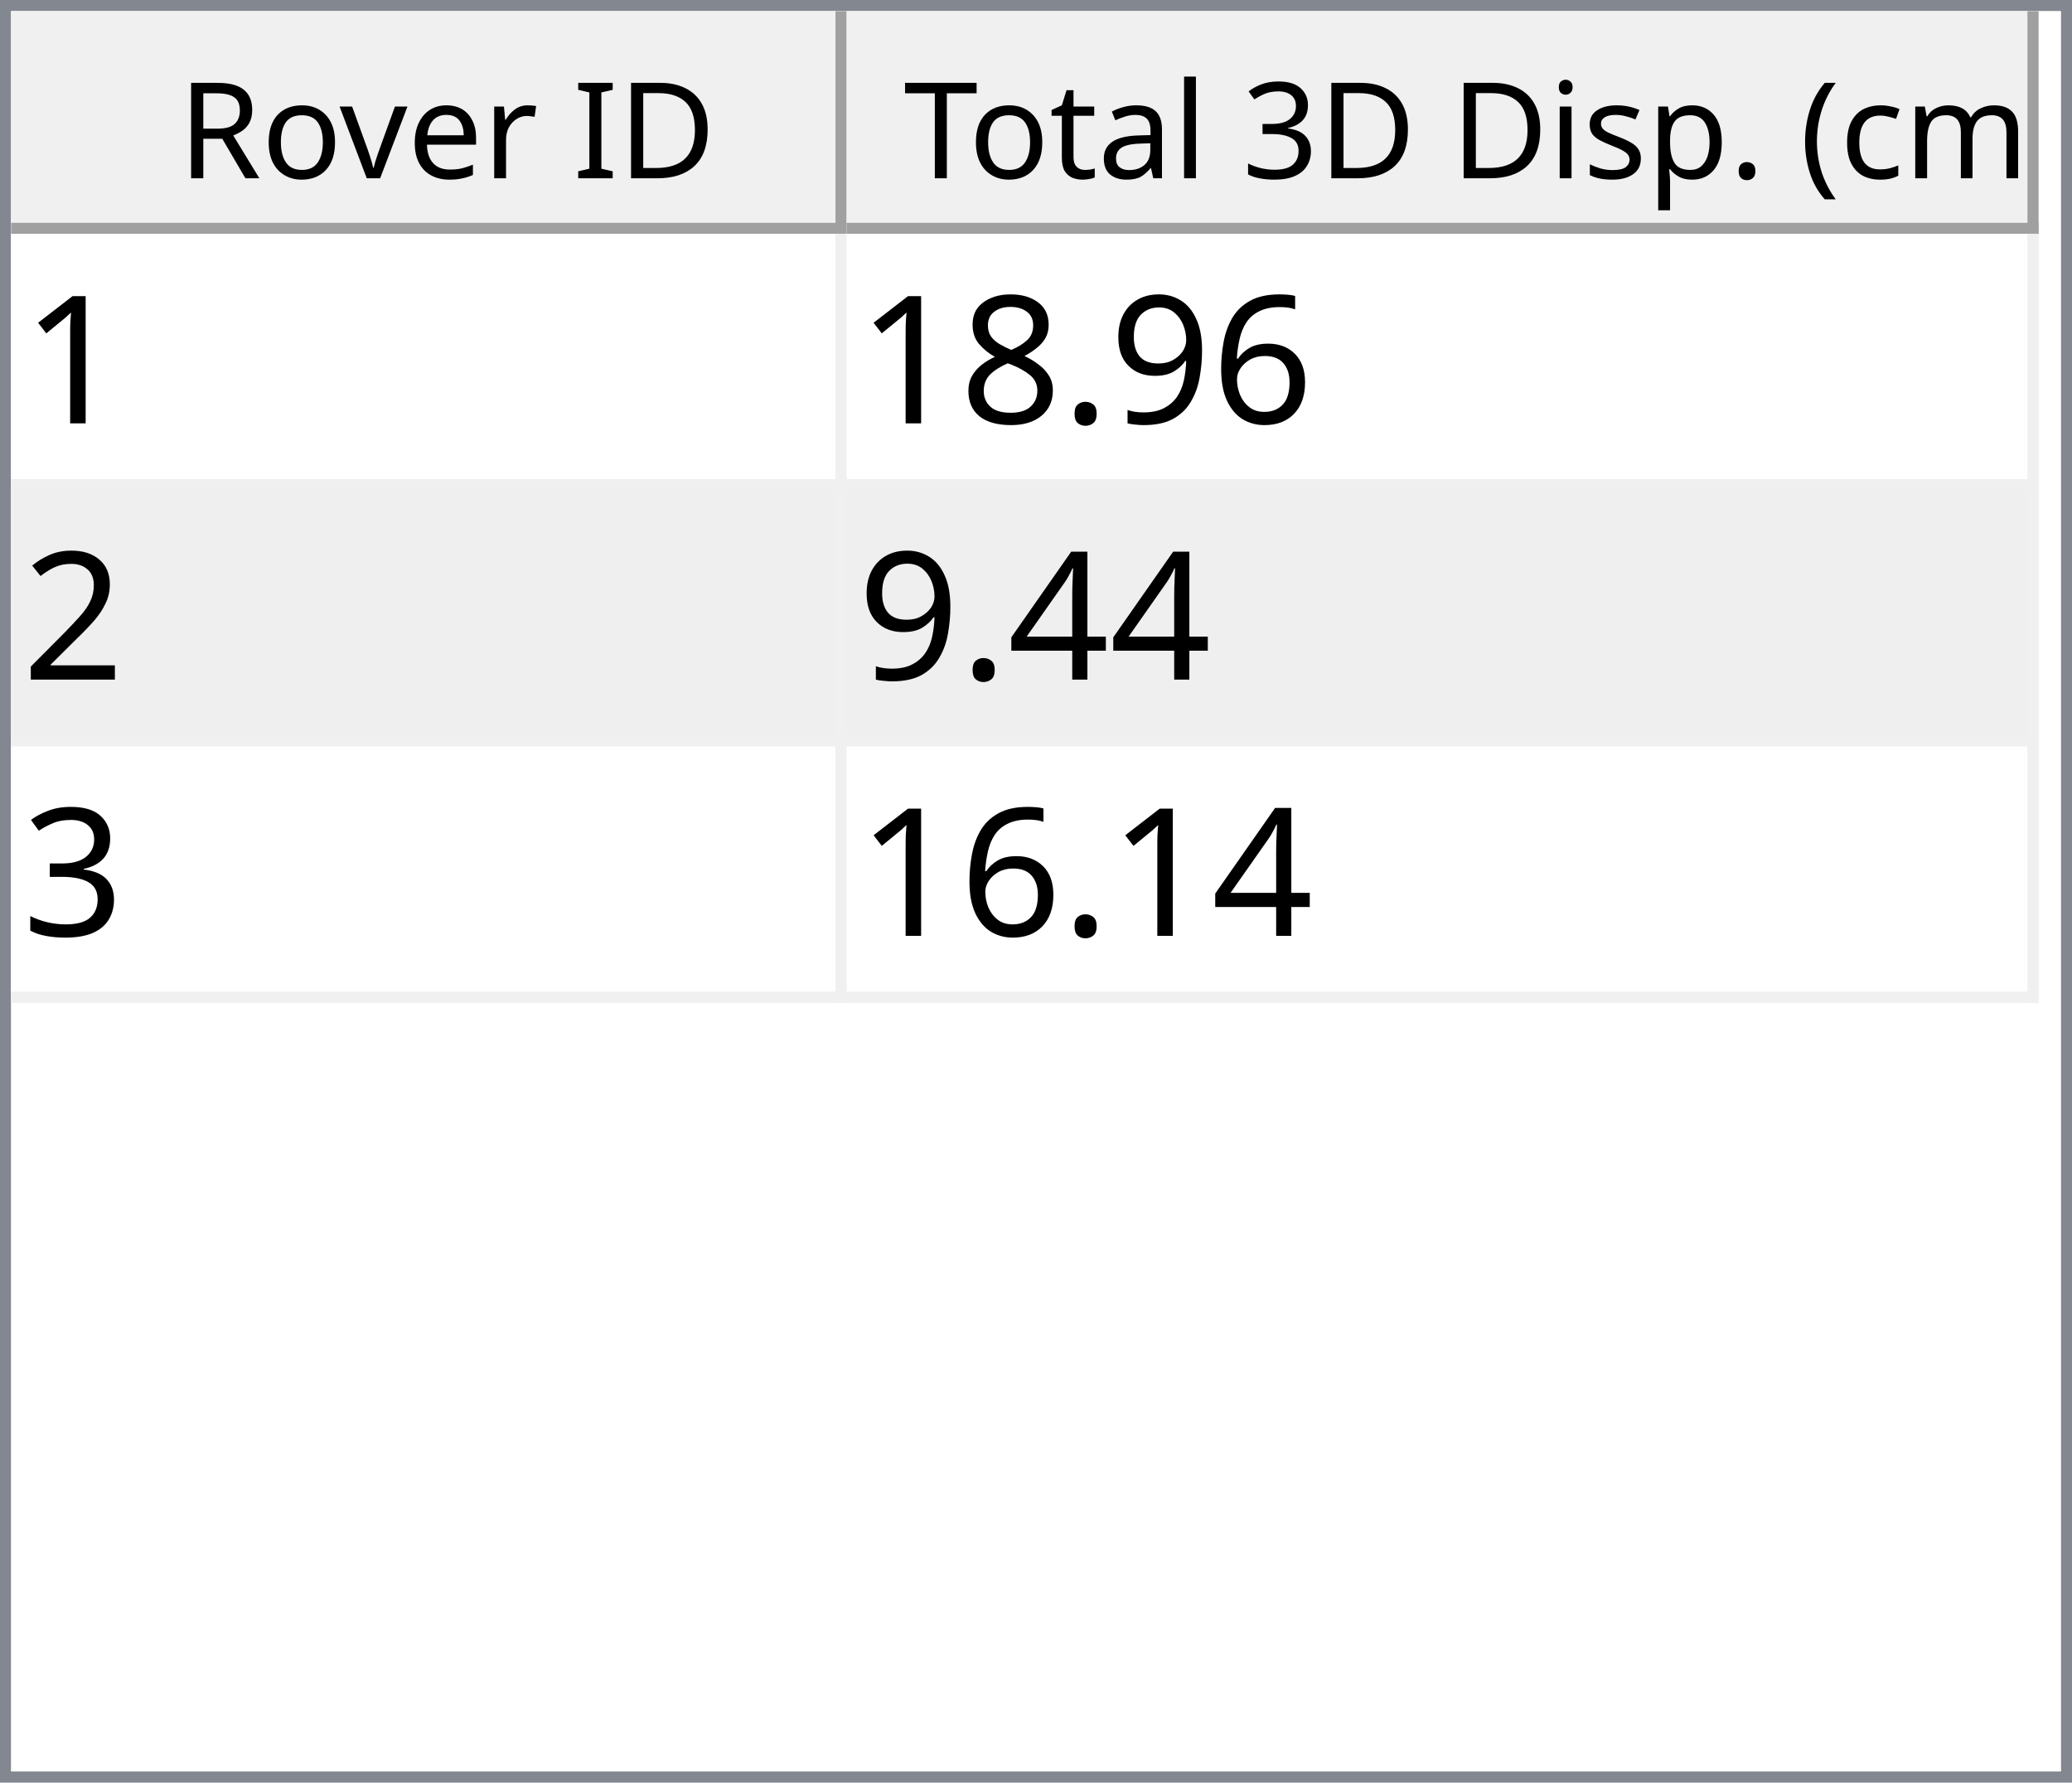
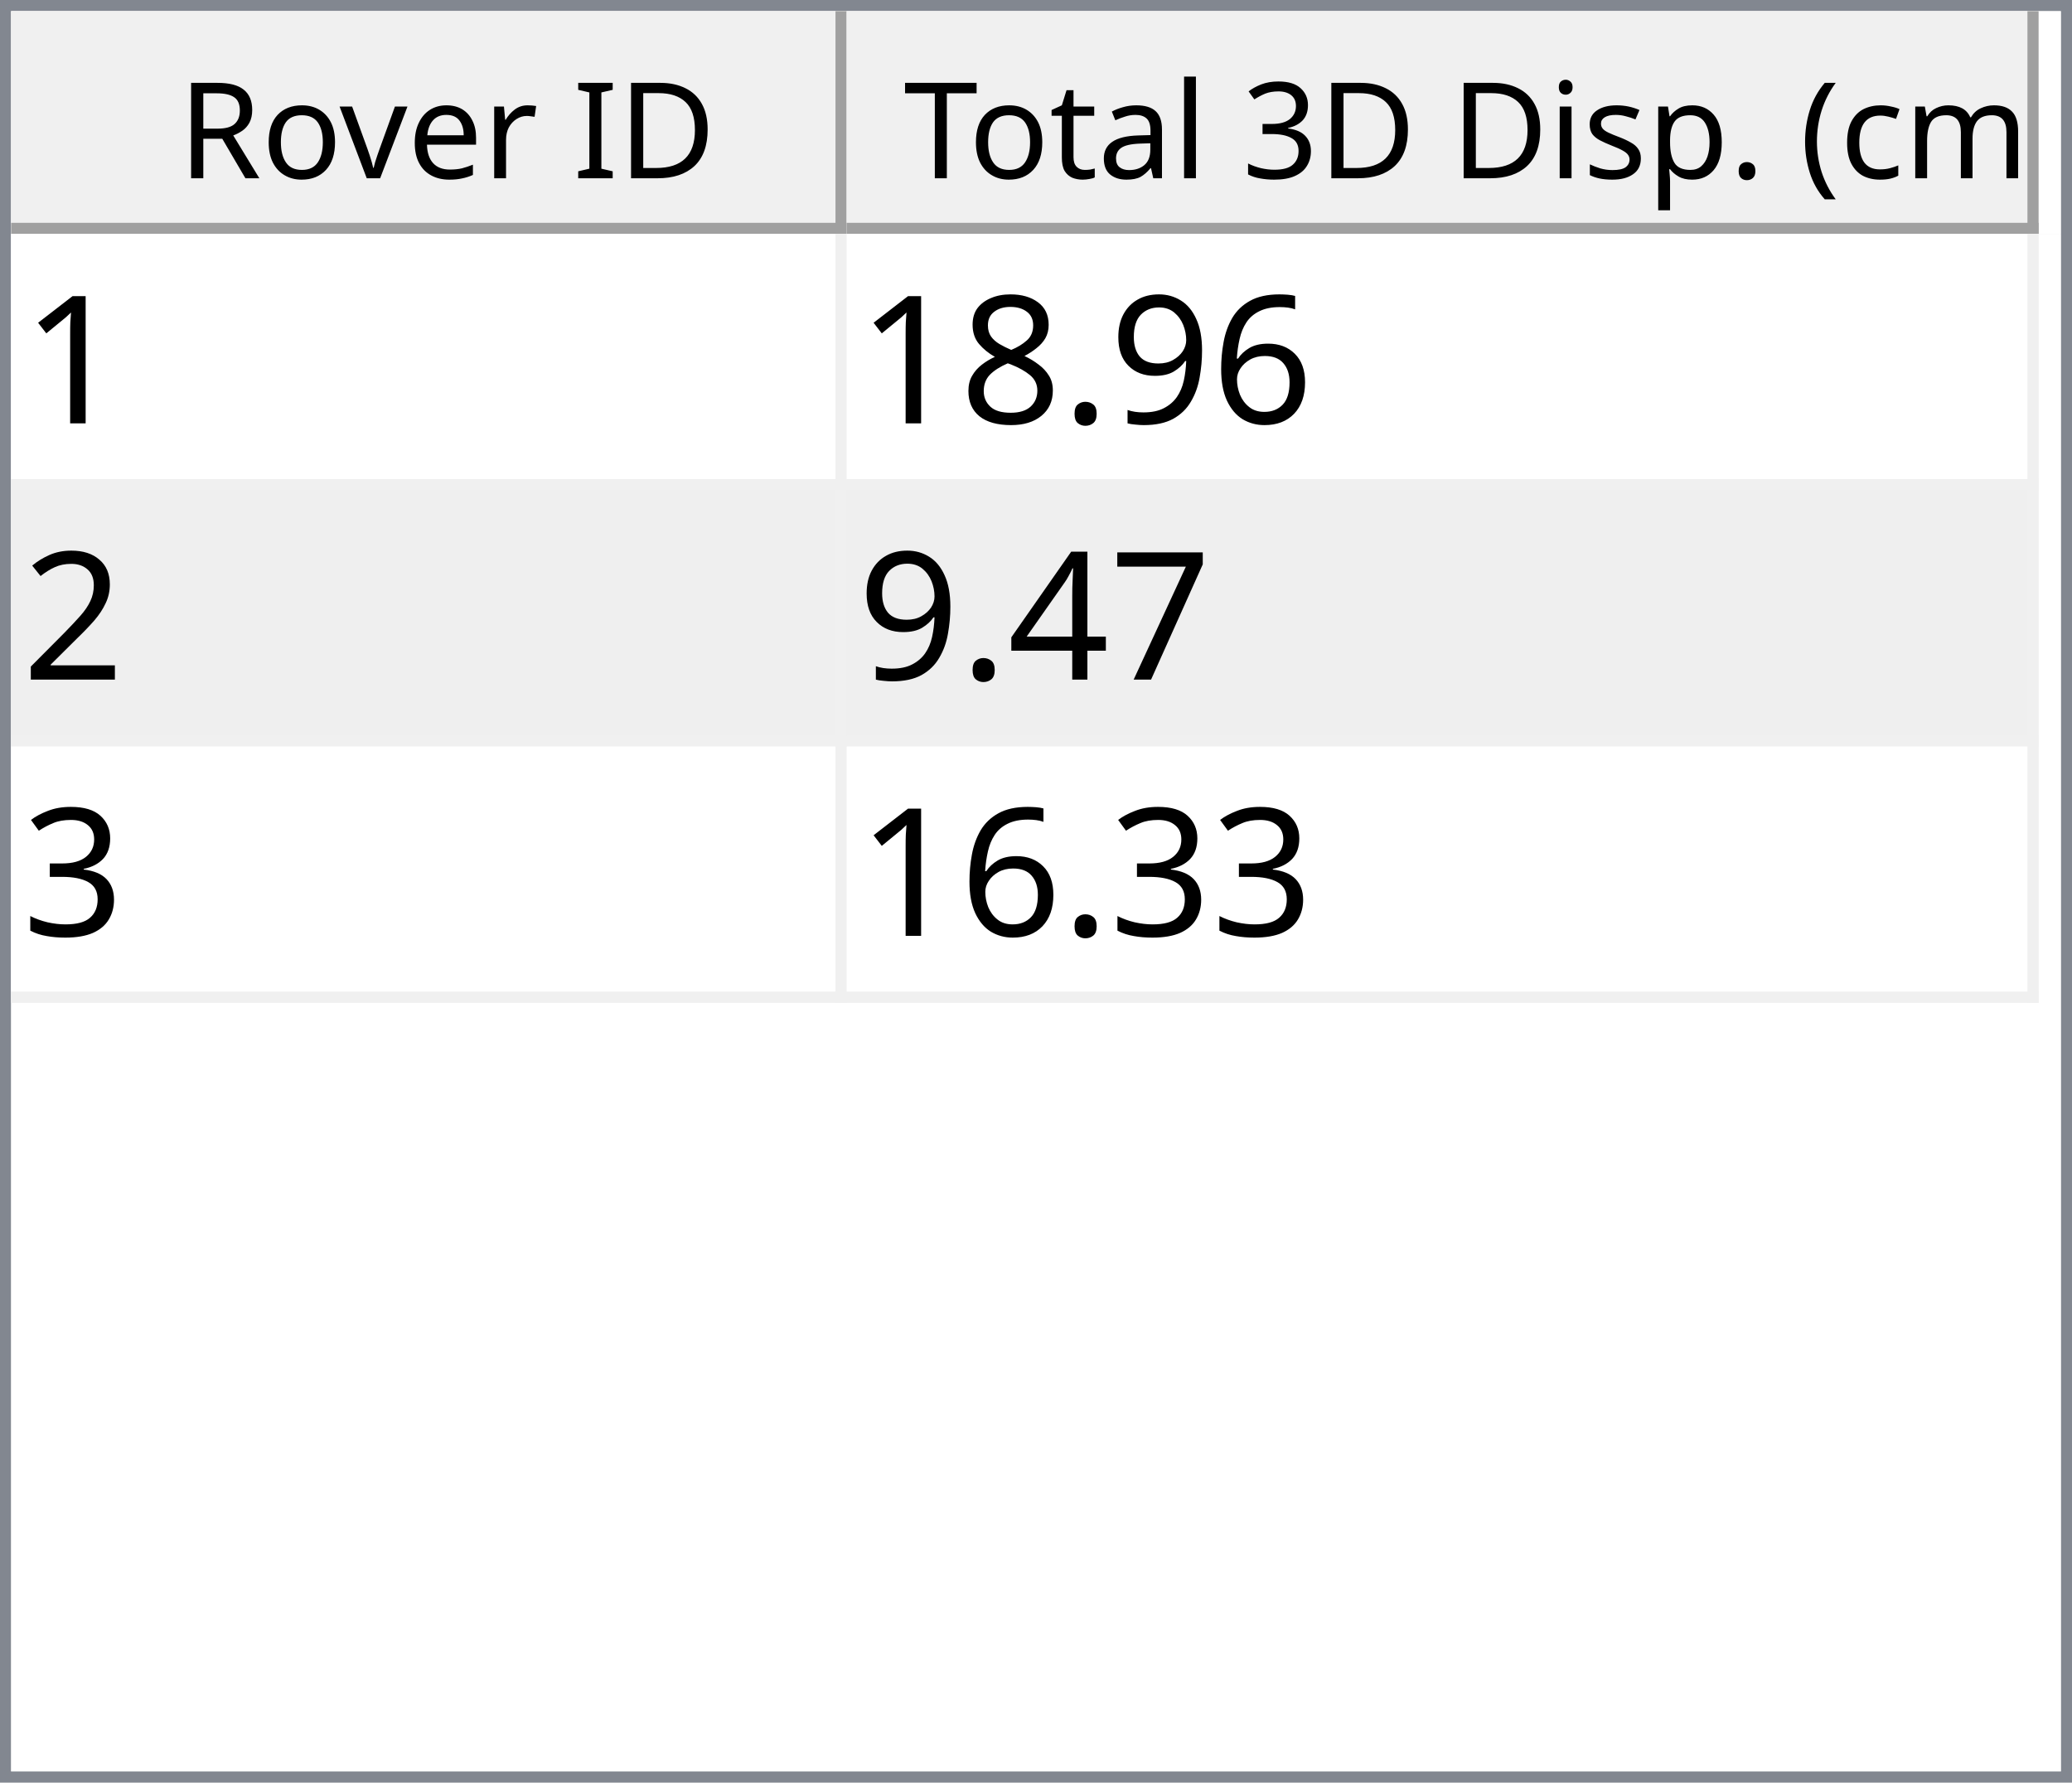
<svg xmlns="http://www.w3.org/2000/svg" style="fill-opacity:1; color-rendering:auto; color-interpolation:auto; text-rendering:auto; stroke:black; stroke-linecap:square; stroke-miterlimit:10; shape-rendering:auto; stroke-opacity:1; fill:black; stroke-dasharray:none; font-weight:normal; stroke-width:1; font-family:'Dialog'; font-style:normal; stroke-linejoin:miter; font-size:12px; stroke-dashoffset:0; image-rendering:auto;" width="186" height="160">
  <defs id="genericDefs" />
  <g>
    <defs id="defs1">
      <clipPath clipPathUnits="userSpaceOnUse" id="clipPath1">
        <path d="M0 0 L186 0 L186 160 L0 160 L0 0 Z" />
      </clipPath>
      <clipPath clipPathUnits="userSpaceOnUse" id="clipPath2">
        <path d="M0 0 L0 160 L186 160 L186 0 Z" />
      </clipPath>
      <clipPath clipPathUnits="userSpaceOnUse" id="clipPath3">
        <path d="M0 0 L0 20 L184 20 L184 0 Z" />
      </clipPath>
      <clipPath clipPathUnits="userSpaceOnUse" id="clipPath4">
        <path d="M0 0 L0 20 L75 20 L75 0 Z" />
      </clipPath>
      <clipPath clipPathUnits="userSpaceOnUse" id="clipPath5">
        <path d="M1 1 L1 19 L74 19 L74 1 Z" />
      </clipPath>
      <clipPath clipPathUnits="userSpaceOnUse" id="clipPath6">
        <path d="M0 0 L0 18 L73 18 L73 0 Z" />
      </clipPath>
      <clipPath clipPathUnits="userSpaceOnUse" id="clipPath7">
        <path d="M-0.5 -0.5 L-0.5 19.5 L74.5 19.5 L74.5 -0.5 Z" />
      </clipPath>
      <clipPath clipPathUnits="userSpaceOnUse" id="clipPath8">
        <path d="M0 0 L0 20 L107 20 L107 0 Z" />
      </clipPath>
      <clipPath clipPathUnits="userSpaceOnUse" id="clipPath9">
        <path d="M1 1 L1 19 L106 19 L106 1 Z" />
      </clipPath>
      <clipPath clipPathUnits="userSpaceOnUse" id="clipPath10">
        <path d="M0 0 L0 18 L105 18 L105 0 Z" />
      </clipPath>
      <clipPath clipPathUnits="userSpaceOnUse" id="clipPath11">
        <path d="M-0.5 -0.5 L-0.5 19.5 L106.5 19.5 L106.5 -0.5 Z" />
      </clipPath>
      <clipPath clipPathUnits="userSpaceOnUse" id="clipPath12">
        <path d="M0 0 L0 138 L184 138 L184 0 Z" />
      </clipPath>
      <clipPath clipPathUnits="userSpaceOnUse" id="clipPath13">
        <path d="M0 0 L0 69 L182 69 L182 0 Z" />
      </clipPath>
      <clipPath clipPathUnits="userSpaceOnUse" id="clipPath14">
        <path d="M-0.5 -0.5 L-0.5 68.5 L181.5 68.5 L181.5 -0.5 Z" />
      </clipPath>
      <clipPath clipPathUnits="userSpaceOnUse" id="clipPath15">
        <path d="M0 0 L0 22 L74 22 L74 0 Z" />
      </clipPath>
      <clipPath clipPathUnits="userSpaceOnUse" id="clipPath16">
        <path d="M0 0 L0 22 L106 22 L106 0 Z" />
      </clipPath>
      <font horiz-adv-x="64.551" id="font1">
        <font-face ascent="107.91" descent="25.098" units-per-em="100" style="font-style:normal; font-family:Segoe UI; font-weight:normal;" />
        <missing-glyph horiz-adv-x="64.551" d="M8.109 0 L8.109 68.266 L56.453 68.266 L56.453 0 L8.109 0 ZM15.328 7.234 L49.219 7.234 L49.219 61.031 L15.328 61.031 L15.328 7.234 Z" />
        <glyph unicode="D" horiz-adv-x="70.117" d="M9.188 0 L9.188 70.016 L28.516 70.016 Q65.531 70.016 65.531 35.891 Q65.531 19.672 55.25 9.836 Q44.969 0 27.734 0 L9.188 0 ZM17.391 62.594 L17.391 7.422 L27.828 7.422 Q41.609 7.422 49.273 14.797 Q56.938 22.172 56.938 35.688 Q56.938 62.594 28.328 62.594 L17.391 62.594 Z" />
        <glyph unicode="I" horiz-adv-x="26.611" d="M17.391 0 L9.188 0 L9.188 70.016 L17.391 70.016 L17.391 0 Z" />
        <glyph unicode=" " horiz-adv-x="27.393" d="" />
        <glyph unicode="r" horiz-adv-x="34.766" d="M34.188 41.891 Q32.078 43.5 28.125 43.5 Q23 43.5 19.555 38.672 Q16.109 33.844 16.109 25.484 L16.109 0 L8.109 0 L8.109 50 L16.109 50 L16.109 39.703 L16.312 39.703 Q18.016 44.969 21.531 47.922 Q25.047 50.875 29.391 50.875 Q32.516 50.875 34.188 50.203 L34.188 41.891 Z" />
        <glyph unicode="e" horiz-adv-x="52.295" d="M48.297 23 L12.984 23 Q13.188 14.656 17.484 10.109 Q21.781 5.562 29.297 5.562 Q37.75 5.562 44.828 11.141 L44.828 3.609 Q38.234 -1.172 27.391 -1.172 Q16.797 -1.172 10.742 5.641 Q4.688 12.453 4.688 24.812 Q4.688 36.469 11.305 43.82 Q17.922 51.172 27.734 51.172 Q37.547 51.172 42.922 44.828 Q48.297 38.484 48.297 27.203 L48.297 23 ZM40.094 29.781 Q40.047 36.719 36.75 40.578 Q33.453 44.438 27.594 44.438 Q21.922 44.438 17.969 40.383 Q14.016 36.328 13.094 29.781 L40.094 29.781 Z" />
        <glyph unicode="v" horiz-adv-x="47.9" d="M47.406 50 L27.484 0 L19.625 0 L0.688 50 L9.469 50 L22.172 13.672 Q23.578 9.672 23.922 6.688 L24.125 6.688 Q24.609 10.453 25.688 13.484 L38.969 50 L47.406 50 Z" />
        <glyph unicode="o" horiz-adv-x="58.594" d="M29 -1.172 Q17.922 -1.172 11.305 5.836 Q4.688 12.844 4.688 24.422 Q4.688 37.016 11.57 44.094 Q18.453 51.172 30.172 51.172 Q41.359 51.172 47.633 44.289 Q53.906 37.406 53.906 25.203 Q53.906 13.234 47.141 6.031 Q40.375 -1.172 29 -1.172 ZM29.594 44.438 Q21.875 44.438 17.383 39.188 Q12.891 33.938 12.891 24.703 Q12.891 15.828 17.43 10.695 Q21.969 5.562 29.594 5.562 Q37.359 5.562 41.531 10.594 Q45.703 15.625 45.703 24.906 Q45.703 34.281 41.531 39.359 Q37.359 44.438 29.594 44.438 Z" />
        <glyph unicode="R" horiz-adv-x="59.814" d="M59.375 0 L49.609 0 L37.891 19.625 Q36.281 22.359 34.766 24.289 Q33.25 26.219 31.664 27.438 Q30.078 28.656 28.25 29.219 Q26.422 29.781 24.125 29.781 L17.391 29.781 L17.391 0 L9.188 0 L9.188 70.016 L30.078 70.016 Q34.672 70.016 38.555 68.867 Q42.438 67.719 45.289 65.375 Q48.141 63.031 49.758 59.547 Q51.375 56.062 51.375 51.375 Q51.375 47.703 50.273 44.656 Q49.172 41.609 47.148 39.211 Q45.125 36.812 42.266 35.133 Q39.406 33.453 35.844 32.516 L35.844 32.328 Q37.594 31.547 38.891 30.547 Q40.188 29.547 41.359 28.18 Q42.531 26.812 43.68 25.078 Q44.828 23.344 46.234 21.047 L59.375 0 ZM17.391 62.594 L17.391 37.203 L28.516 37.203 Q31.594 37.203 34.203 38.133 Q36.812 39.062 38.719 40.797 Q40.625 42.531 41.703 45.047 Q42.781 47.562 42.781 50.688 Q42.781 56.297 39.141 59.445 Q35.5 62.594 28.609 62.594 L17.391 62.594 Z" />
        <glyph unicode=")" horiz-adv-x="30.176" d="M8.297 -15.922 L1.172 -15.922 Q16.406 2.344 16.406 26.812 Q16.406 51.469 1.078 70.016 L8.297 70.016 Q23.531 52.156 23.531 26.703 Q23.531 1.375 8.297 -15.922 Z" />
        <glyph unicode="m" horiz-adv-x="86.133" d="M79.109 0 L71.094 0 L71.094 28.719 Q71.094 37.016 68.531 40.727 Q65.969 44.438 59.906 44.438 Q54.781 44.438 51.195 39.75 Q47.609 35.062 47.609 28.516 L47.609 0 L39.594 0 L39.594 29.688 Q39.594 44.438 28.219 44.438 Q22.953 44.438 19.531 40.016 Q16.109 35.594 16.109 28.516 L16.109 0 L8.109 0 L8.109 50 L16.109 50 L16.109 42.094 L16.312 42.094 Q21.625 51.172 31.844 51.172 Q36.969 51.172 40.773 48.312 Q44.578 45.453 46 40.828 Q51.562 51.172 62.594 51.172 Q79.109 51.172 79.109 30.812 L79.109 0 Z" />
        <glyph unicode="c" horiz-adv-x="46.191" d="M42.188 2.297 Q36.422 -1.172 28.516 -1.172 Q17.828 -1.172 11.258 5.789 Q4.688 12.75 4.688 23.828 Q4.688 36.188 11.766 43.68 Q18.844 51.172 30.672 51.172 Q37.25 51.172 42.281 48.734 L42.281 40.531 Q36.719 44.438 30.375 44.438 Q22.703 44.438 17.797 38.945 Q12.891 33.453 12.891 24.516 Q12.891 15.719 17.508 10.641 Q22.125 5.562 29.891 5.562 Q36.422 5.562 42.188 9.906 L42.188 2.297 Z" />
        <glyph unicode="(" horiz-adv-x="30.176" d="M29.109 -15.922 L21.969 -15.922 Q6.844 1.375 6.844 26.703 Q6.844 52.156 21.969 70.016 L29.203 70.016 Q13.875 51.469 13.875 26.812 Q13.875 2.344 29.109 -15.922 Z" />
        <glyph unicode="." horiz-adv-x="21.68" d="M10.891 -1.078 Q8.641 -1.078 7.055 0.539 Q5.469 2.156 5.469 4.391 Q5.469 6.641 7.055 8.273 Q8.641 9.906 10.891 9.906 Q13.188 9.906 14.797 8.273 Q16.406 6.641 16.406 4.391 Q16.406 2.156 14.797 0.539 Q13.188 -1.078 10.891 -1.078 Z" />
        <glyph unicode="p" horiz-adv-x="58.789" d="M16.312 7.234 L16.109 7.234 L16.109 -23 L8.109 -23 L8.109 50 L16.109 50 L16.109 41.219 L16.312 41.219 Q22.219 51.172 33.594 51.172 Q43.266 51.172 48.688 44.461 Q54.109 37.75 54.109 26.469 Q54.109 13.922 48 6.375 Q41.891 -1.172 31.297 -1.172 Q21.578 -1.172 16.312 7.234 ZM16.109 27.391 L16.109 20.406 Q16.109 14.203 20.141 9.883 Q24.172 5.562 30.375 5.562 Q37.641 5.562 41.773 11.133 Q45.906 16.703 45.906 26.609 Q45.906 34.969 42.047 39.703 Q38.188 44.438 31.594 44.438 Q24.609 44.438 20.359 39.578 Q16.109 34.719 16.109 27.391 Z" />
        <glyph unicode="s" horiz-adv-x="42.432" d="M5.078 1.812 L5.078 10.406 Q11.625 5.562 19.484 5.562 Q30.031 5.562 30.031 12.594 Q30.031 14.594 29.125 15.992 Q28.219 17.391 26.68 18.461 Q25.141 19.531 23.07 20.383 Q21 21.234 18.609 22.172 Q15.281 23.484 12.766 24.828 Q10.25 26.172 8.57 27.859 Q6.891 29.547 6.031 31.695 Q5.172 33.844 5.172 36.719 Q5.172 40.234 6.789 42.945 Q8.406 45.656 11.086 47.484 Q13.766 49.312 17.211 50.242 Q20.656 51.172 24.312 51.172 Q30.812 51.172 35.938 48.922 L35.938 40.828 Q30.422 44.438 23.25 44.438 Q21 44.438 19.195 43.922 Q17.391 43.406 16.094 42.477 Q14.797 41.547 14.086 40.258 Q13.375 38.969 13.375 37.406 Q13.375 35.453 14.086 34.133 Q14.797 32.812 16.164 31.789 Q17.531 30.766 19.484 29.938 Q21.438 29.109 23.922 28.125 Q27.25 26.859 29.883 25.516 Q32.516 24.172 34.375 22.484 Q36.234 20.797 37.234 18.602 Q38.234 16.406 38.234 13.375 Q38.234 9.672 36.602 6.938 Q34.969 4.203 32.234 2.398 Q29.5 0.594 25.93 -0.289 Q22.359 -1.172 18.453 -1.172 Q10.75 -1.172 5.078 1.812 Z" />
        <glyph unicode="i" horiz-adv-x="24.219" d="M12.203 62.703 Q10.062 62.703 8.547 64.164 Q7.031 65.625 7.031 67.875 Q7.031 70.125 8.547 71.609 Q10.062 73.094 12.203 73.094 Q14.406 73.094 15.945 71.609 Q17.484 70.125 17.484 67.875 Q17.484 65.719 15.945 64.211 Q14.406 62.703 12.203 62.703 ZM16.109 0 L8.109 0 L8.109 50 L16.109 50 L16.109 0 Z" />
        <glyph unicode="3" horiz-adv-x="53.906" d="M46.531 19.828 Q46.531 15.094 44.75 11.211 Q42.969 7.328 39.719 4.57 Q36.469 1.812 31.93 0.297 Q27.391 -1.219 21.922 -1.219 Q11.922 -1.219 6 2.594 L6 11.188 Q13.094 5.609 22.219 5.609 Q25.875 5.609 28.828 6.539 Q31.781 7.469 33.906 9.227 Q36.031 10.984 37.18 13.477 Q38.328 15.969 38.328 19.094 Q38.328 32.812 18.797 32.812 L12.984 32.812 L12.984 39.594 L18.5 39.594 Q35.797 39.594 35.797 52.484 Q35.797 64.406 22.609 64.406 Q15.188 64.406 8.688 59.422 L8.688 67.188 Q15.375 71.188 24.609 71.188 Q29 71.188 32.57 69.969 Q36.141 68.75 38.68 66.555 Q41.219 64.359 42.609 61.281 Q44 58.203 44 54.5 Q44 40.672 30.031 36.719 L30.031 36.531 Q33.594 36.141 36.625 34.797 Q39.656 33.453 41.852 31.305 Q44.047 29.156 45.289 26.25 Q46.531 23.344 46.531 19.828 Z" />
        <glyph unicode="l" horiz-adv-x="24.219" d="M16.109 0 L8.109 0 L8.109 74.031 L16.109 74.031 L16.109 0 Z" />
        <glyph unicode="a" horiz-adv-x="50.879" d="M43.891 0 L35.891 0 L35.891 7.812 L35.688 7.812 Q30.469 -1.172 20.312 -1.172 Q12.844 -1.172 8.617 2.781 Q4.391 6.734 4.391 13.281 Q4.391 27.297 20.906 29.594 L35.891 31.688 Q35.891 44.438 25.594 44.438 Q16.547 44.438 9.281 38.281 L9.281 46.484 Q16.656 51.172 26.266 51.172 Q43.891 51.172 43.891 32.516 L43.891 0 ZM35.891 25.297 L23.828 23.641 Q18.266 22.859 15.43 20.875 Q12.594 18.891 12.594 13.875 Q12.594 10.203 15.211 7.883 Q17.828 5.562 22.172 5.562 Q28.125 5.562 32.008 9.742 Q35.891 13.922 35.891 20.312 L35.891 25.297 Z" />
        <glyph unicode="t" horiz-adv-x="33.887" d="M31.297 0.484 Q28.469 -1.078 23.828 -1.078 Q10.688 -1.078 10.688 13.578 L10.688 43.172 L2.094 43.172 L2.094 50 L10.688 50 L10.688 62.203 L18.703 64.797 L18.703 50 L31.297 50 L31.297 43.172 L18.703 43.172 L18.703 14.984 Q18.703 9.969 20.414 7.82 Q22.125 5.672 26.078 5.672 Q29.109 5.672 31.297 7.328 L31.297 0.484 Z" />
        <glyph unicode="T" horiz-adv-x="52.393" d="M50.594 62.594 L30.375 62.594 L30.375 0 L22.172 0 L22.172 62.594 L2 62.594 L2 70.016 L50.594 70.016 L50.594 62.594 Z" />
      </font>
      <font horiz-adv-x="75.0" id="font2">
        <font-face ascent="100.537" descent="21.973" units-per-em="100" style="font-style:normal; font-family:sans-serif; font-weight:normal;" />
        <missing-glyph horiz-adv-x="75.0" d="M12.5 0 L12.5 62.5 L62.5 62.5 L62.5 0 L12.5 0 ZM14.062 1.562 L60.938 1.562 L60.938 60.938 L14.062 60.938 L14.062 1.562 Z" />
        <glyph unicode="1" horiz-adv-x="55.615" d="M37.25 0 L28.469 0 L28.469 56 Q25.297 52.984 20.141 49.953 Q14.984 46.922 10.891 45.406 L10.891 53.906 Q18.266 57.375 23.781 62.305 Q29.297 67.234 31.594 71.875 L37.25 71.875 L37.25 0 Z" />
        <glyph unicode="6" horiz-adv-x="55.615" d="M49.75 54.047 L41.016 53.375 Q39.844 58.547 37.703 60.891 Q34.125 64.656 28.906 64.656 Q24.703 64.656 21.531 62.312 Q17.391 59.281 14.992 53.469 Q12.594 47.656 12.5 36.922 Q15.672 41.75 20.266 44.094 Q24.859 46.438 29.891 46.438 Q38.672 46.438 44.852 39.969 Q51.031 33.5 51.031 23.25 Q51.031 16.5 48.125 10.719 Q45.219 4.938 40.141 1.859 Q35.062 -1.219 28.609 -1.219 Q17.625 -1.219 10.695 6.859 Q3.766 14.938 3.766 33.5 Q3.766 54.25 11.422 63.672 Q18.109 71.875 29.438 71.875 Q37.891 71.875 43.289 67.141 Q48.688 62.406 49.75 54.047 ZM13.875 23.188 Q13.875 18.656 15.797 14.508 Q17.719 10.359 21.188 8.18 Q24.656 6 28.469 6 Q34.031 6 38.039 10.492 Q42.047 14.984 42.047 22.703 Q42.047 30.125 38.086 34.398 Q34.125 38.672 28.125 38.672 Q22.172 38.672 18.023 34.398 Q13.875 30.125 13.875 23.188 Z" />
        <glyph unicode="9" horiz-adv-x="55.615" d="M5.469 16.547 L13.922 17.328 Q14.984 11.375 18.016 8.688 Q21.047 6 25.781 6 Q29.828 6 32.883 7.859 Q35.938 9.719 37.891 12.82 Q39.844 15.922 41.164 21.195 Q42.484 26.469 42.484 31.938 Q42.484 32.516 42.438 33.688 Q39.797 29.5 35.234 26.883 Q30.672 24.266 25.344 24.266 Q16.453 24.266 10.305 30.711 Q4.156 37.156 4.156 47.703 Q4.156 58.594 10.578 65.234 Q17 71.875 26.656 71.875 Q33.641 71.875 39.43 68.117 Q45.219 64.359 48.219 57.398 Q51.219 50.438 51.219 37.25 Q51.219 23.531 48.242 15.406 Q45.266 7.281 39.383 3.031 Q33.5 -1.219 25.594 -1.219 Q17.188 -1.219 11.867 3.445 Q6.547 8.109 5.469 16.547 ZM41.453 48.141 Q41.453 55.719 37.43 60.156 Q33.406 64.594 27.734 64.594 Q21.875 64.594 17.531 59.812 Q13.188 55.031 13.188 47.406 Q13.188 40.578 17.312 36.305 Q21.438 32.031 27.484 32.031 Q33.594 32.031 37.523 36.305 Q41.453 40.578 41.453 48.141 Z" />
        <glyph unicode="." horiz-adv-x="27.783" d="M9.078 0 L9.078 10.016 L19.094 10.016 L19.094 0 L9.078 0 Z" />
        <glyph unicode="8" horiz-adv-x="55.615" d="M17.672 38.812 Q12.203 40.828 9.57 44.539 Q6.938 48.25 6.938 53.422 Q6.938 61.234 12.555 66.555 Q18.172 71.875 27.484 71.875 Q36.859 71.875 42.578 66.43 Q48.297 60.984 48.297 53.172 Q48.297 48.188 45.68 44.508 Q43.062 40.828 37.75 38.812 Q44.344 36.672 47.781 31.883 Q51.219 27.094 51.219 20.453 Q51.219 11.281 44.727 5.031 Q38.234 -1.219 27.641 -1.219 Q17.047 -1.219 10.547 5.055 Q4.047 11.328 4.047 20.703 Q4.047 27.688 7.594 32.398 Q11.141 37.109 17.672 38.812 ZM15.922 53.719 Q15.922 48.641 19.195 45.414 Q22.469 42.188 27.688 42.188 Q32.766 42.188 36.016 45.383 Q39.266 48.578 39.266 53.219 Q39.266 58.062 35.914 61.359 Q32.562 64.656 27.594 64.656 Q22.562 64.656 19.242 61.43 Q15.922 58.203 15.922 53.719 ZM13.094 20.656 Q13.094 16.891 14.875 13.375 Q16.656 9.859 20.172 7.93 Q23.688 6 27.734 6 Q34.031 6 38.133 10.055 Q42.234 14.109 42.234 20.359 Q42.234 26.703 38.016 30.859 Q33.797 35.016 27.438 35.016 Q21.234 35.016 17.164 30.914 Q13.094 26.812 13.094 20.656 Z" />
        <glyph unicode="2" horiz-adv-x="55.615" d="M50.344 8.453 L50.344 0 L3.031 0 Q2.938 3.172 4.047 6.109 Q5.859 10.938 9.836 15.625 Q13.812 20.312 21.344 26.469 Q33.016 36.031 37.117 41.625 Q41.219 47.219 41.219 52.203 Q41.219 57.422 37.477 61.008 Q33.734 64.594 27.734 64.594 Q21.391 64.594 17.578 60.789 Q13.766 56.984 13.719 50.25 L4.688 51.172 Q5.609 61.281 11.664 66.578 Q17.719 71.875 27.938 71.875 Q38.234 71.875 44.242 66.164 Q50.25 60.453 50.25 52 Q50.25 47.703 48.492 43.555 Q46.734 39.406 42.656 34.812 Q38.578 30.219 29.109 22.219 Q21.188 15.578 18.945 13.211 Q16.703 10.844 15.234 8.453 L50.344 8.453 Z" />
+         <glyph unicode="7" horiz-adv-x="55.615" d="M4.734 62.203 L4.734 70.656 L51.078 70.656 L51.078 63.812 Q44.234 56.547 37.523 44.484 Q30.812 32.422 27.156 19.672 Q24.516 10.688 23.781 0 L14.75 0 Q14.891 8.453 18.062 20.414 Q21.234 32.375 27.172 43.484 Q33.109 54.594 39.797 62.203 L4.734 62.203 Z" />
        <glyph unicode="4" horiz-adv-x="55.615" d="M32.328 0 L32.328 17.141 L1.266 17.141 L1.266 25.203 L33.938 71.578 L41.109 71.578 L41.109 25.203 L50.781 25.203 L50.781 17.141 L41.109 17.141 L41.109 0 L32.328 0 ZM32.328 25.203 L32.328 57.469 L9.906 25.203 L32.328 25.203 Z" />
        <glyph unicode="3" horiz-adv-x="55.615" d="M4.203 18.891 L12.984 20.062 Q14.5 12.594 18.141 9.297 Q21.781 6 27 6 Q33.203 6 37.477 10.297 Q41.75 14.594 41.75 20.953 Q41.75 27 37.797 30.93 Q33.844 34.859 27.734 34.859 Q25.25 34.859 21.531 33.891 L22.516 41.609 Q23.391 41.5 23.922 41.5 Q29.547 41.5 34.039 44.43 Q38.531 47.359 38.531 53.469 Q38.531 58.297 35.258 61.477 Q31.984 64.656 26.812 64.656 Q21.688 64.656 18.266 61.43 Q14.844 58.203 13.875 51.766 L5.078 53.328 Q6.688 62.156 12.398 67.016 Q18.109 71.875 26.609 71.875 Q32.469 71.875 37.398 69.359 Q42.328 66.844 44.945 62.5 Q47.562 58.156 47.562 53.266 Q47.562 48.641 45.07 44.828 Q42.578 41.016 37.703 38.766 Q44.047 37.312 47.562 32.695 Q51.078 28.078 51.078 21.141 Q51.078 11.766 44.242 5.25 Q37.406 -1.266 26.953 -1.266 Q17.531 -1.266 11.305 4.352 Q5.078 9.969 4.203 18.891 Z" />
      </font>
    </defs>
    <g style="fill:white; stroke:white;">
      <rect x="0" y="0" width="186" style="clip-path:url(#clipPath1); stroke:none;" height="160" />
    </g>
    <g style="fill:white; text-rendering:optimizeSpeed; color-rendering:optimizeSpeed; image-rendering:optimizeSpeed; shape-rendering:crispEdges; stroke:white; color-interpolation:sRGB;">
      <rect x="0" width="186" height="160" y="0" style="stroke:none;" />
      <path style="stroke:none;" d="M0 160 L186 160 L186 0 L0 0 Z" />
    </g>
    <g style="fill:rgb(240,240,240); font-family:'Segoe UI'; stroke:rgb(240,240,240);">
      <rect x="0" y="0" width="186" style="clip-path:url(#clipPath2); stroke:none;" height="160" />
    </g>
    <g style="fill:rgb(130,135,144); font-family:'Segoe UI'; stroke:rgb(130,135,144);">
      <path d="M0 0 L186 0 L186 160 L0 160 L0 0 ZM1 1 L185 1 L185 159 L1 159 L1 1 Z" style="fill-rule:evenodd; clip-path:url(#clipPath2); stroke:none;" />
    </g>
    <g style="fill:white; font-family:'Segoe UI'; stroke:white;" transform="translate(1,1)">
      <rect x="0" y="0" width="184" style="clip-path:url(#clipPath3); stroke:none;" height="20" />
    </g>
    <g style="fill:rgb(240,240,240); font-family:'Segoe UI'; stroke:rgb(240,240,240);" transform="translate(1,1)">
      <rect x="0" y="0" width="75" style="clip-path:url(#clipPath4); stroke:none;" height="20" />
    </g>
    <g style="font-family:'Segoe UI';" transform="translate(2,2)">
      <text x="14" xml:space="preserve" y="14" style="clip-path:url(#clipPath6); stroke:none;">Rover ID</text>
    </g>
    <g style="fill:rgb(160,160,160); font-family:'Segoe UI'; stroke:rgb(160,160,160); stroke-linejoin:bevel;" transform="translate(1.5,1.5)">
      <line x1="74" x2="74" y1="0" style="fill:none; clip-path:url(#clipPath7);" y2="19" />
    </g>
    <g style="fill:rgb(160,160,160); font-family:'Segoe UI'; stroke:rgb(160,160,160); stroke-linejoin:bevel;" transform="matrix(1,0,0,1,1,1) translate(0.5,0.5)">
      <line x1="0" x2="74" y1="19" style="fill:none; clip-path:url(#clipPath7);" y2="19" />
    </g>
    <g style="fill:rgb(240,240,240); font-family:'Segoe UI'; stroke:rgb(240,240,240);" transform="translate(76,1)">
      <rect x="0" y="0" width="107" style="clip-path:url(#clipPath8); stroke:none;" height="20" />
    </g>
    <g style="font-family:'Segoe UI';" transform="translate(77,2)">
      <text x="1" xml:space="preserve" y="14" style="clip-path:url(#clipPath10); stroke:none;"> Total 3D Disp. (cm)</text>
    </g>
    <g style="fill:rgb(160,160,160); font-family:'Segoe UI'; stroke:rgb(160,160,160); stroke-linejoin:bevel;" transform="translate(76.5,1.5)">
      <line x1="106" x2="106" y1="0" style="fill:none; clip-path:url(#clipPath11);" y2="19" />
    </g>
    <g style="fill:rgb(160,160,160); font-family:'Segoe UI'; stroke:rgb(160,160,160); stroke-linejoin:bevel;" transform="matrix(1,0,0,1,76,1) translate(0.5,0.5)">
      <line x1="0" x2="106" y1="19" style="fill:none; clip-path:url(#clipPath11);" y2="19" />
    </g>
    <g style="fill:white; font-family:'Segoe UI'; stroke:white;" transform="translate(1,21)">
      <rect x="0" y="0" width="184" style="clip-path:url(#clipPath12); stroke:none;" height="138" />
    </g>
    <g style="fill:rgb(240,240,240); font-size:16px; font-family:sans-serif; stroke:rgb(240,240,240);" transform="translate(1,21)">
      <rect x="0" y="0" width="182" style="clip-path:url(#clipPath13); stroke:none;" height="69" />
      <line transform="translate(0.5,0.5)" x1="0" x2="181" y1="22" style="clip-path:url(#clipPath14); fill:none; stroke-linejoin:bevel;" y2="22" />
    </g>
    <g transform="matrix(1,0,0,1,1,21) translate(0.5,0.5)" style="fill:rgb(240,240,240); font-size:16px; font-family:sans-serif; stroke:rgb(240,240,240); stroke-linejoin:bevel;">
      <line x1="0" x2="181" y1="45" style="fill:none; clip-path:url(#clipPath14);" y2="45" />
    </g>
    <g transform="matrix(1,0,0,1,1,21) translate(0.5,0.5)" style="fill:rgb(240,240,240); font-size:16px; font-family:sans-serif; stroke:rgb(240,240,240); stroke-linejoin:bevel;">
      <line x1="0" x2="181" y1="68" style="fill:none; clip-path:url(#clipPath14);" y2="68" />
    </g>
    <g transform="matrix(1,0,0,1,1,21) translate(0.5,0.5)" style="fill:rgb(240,240,240); font-size:16px; font-family:sans-serif; stroke:rgb(240,240,240); stroke-linejoin:bevel;">
      <line x1="74" x2="74" y1="0" style="fill:none; clip-path:url(#clipPath14);" y2="68" />
    </g>
    <g transform="matrix(1,0,0,1,1,21) translate(0.5,0.5)" style="fill:rgb(240,240,240); font-size:16px; font-family:sans-serif; stroke:rgb(240,240,240); stroke-linejoin:bevel;">
      <line x1="181" x2="181" y1="0" style="fill:none; clip-path:url(#clipPath14);" y2="68" />
    </g>
    <g style="fill:white; font-size:16px; font-family:sans-serif; stroke:white;" transform="matrix(1,0,0,1,1,21)">
      <rect x="0" y="0" width="74" style="clip-path:url(#clipPath15); stroke:none;" height="22" />
      <text x="1" y="17" style="fill:black; clip-path:url(#clipPath15); stroke:none;" xml:space="preserve">1</text>
    </g>
    <g style="fill:white; font-size:16px; font-family:sans-serif; stroke:white;" transform="matrix(1,0,0,1,1,21) translate(75,0)">
      <rect x="0" y="0" width="106" style="clip-path:url(#clipPath16); stroke:none;" height="22" />
      <text x="1" y="17" style="fill:black; clip-path:url(#clipPath16); stroke:none;" xml:space="preserve">18.96</text>
    </g>
    <g style="fill:rgb(239,239,239); font-size:16px; font-family:sans-serif; stroke:rgb(239,239,239);" transform="matrix(1,0,0,1,1,21) translate(0,23)">
      <rect x="0" y="0" width="74" style="clip-path:url(#clipPath15); stroke:none;" height="22" />
      <text x="1" y="17" style="fill:black; clip-path:url(#clipPath15); stroke:none;" xml:space="preserve">2</text>
    </g>
    <g style="fill:rgb(239,239,239); font-size:16px; font-family:sans-serif; stroke:rgb(239,239,239);" transform="matrix(1,0,0,1,1,21) translate(75,23)">
      <rect x="0" y="0" width="106" style="clip-path:url(#clipPath16); stroke:none;" height="22" />
-       <text x="1" y="17" style="fill:black; clip-path:url(#clipPath16); stroke:none;" xml:space="preserve">9.44</text>
+       <text x="1" y="17" style="fill:black; clip-path:url(#clipPath16); stroke:none;" xml:space="preserve">9.47</text>
    </g>
    <g style="fill:white; font-size:16px; font-family:sans-serif; stroke:white;" transform="matrix(1,0,0,1,1,21) translate(0,46)">
      <rect x="0" y="0" width="74" style="clip-path:url(#clipPath15); stroke:none;" height="22" />
      <text x="1" y="17" style="fill:black; clip-path:url(#clipPath15); stroke:none;" xml:space="preserve">3</text>
    </g>
    <g style="fill:white; font-size:16px; font-family:sans-serif; stroke:white;" transform="matrix(1,0,0,1,1,21) translate(75,46)">
      <rect x="0" y="0" width="106" style="clip-path:url(#clipPath16); stroke:none;" height="22" />
-       <text x="1" y="17" style="fill:black; clip-path:url(#clipPath16); stroke:none;" xml:space="preserve">16.14</text>
+       <text x="1" y="17" style="fill:black; clip-path:url(#clipPath16); stroke:none;" xml:space="preserve">16.33</text>
    </g>
  </g>
</svg>
